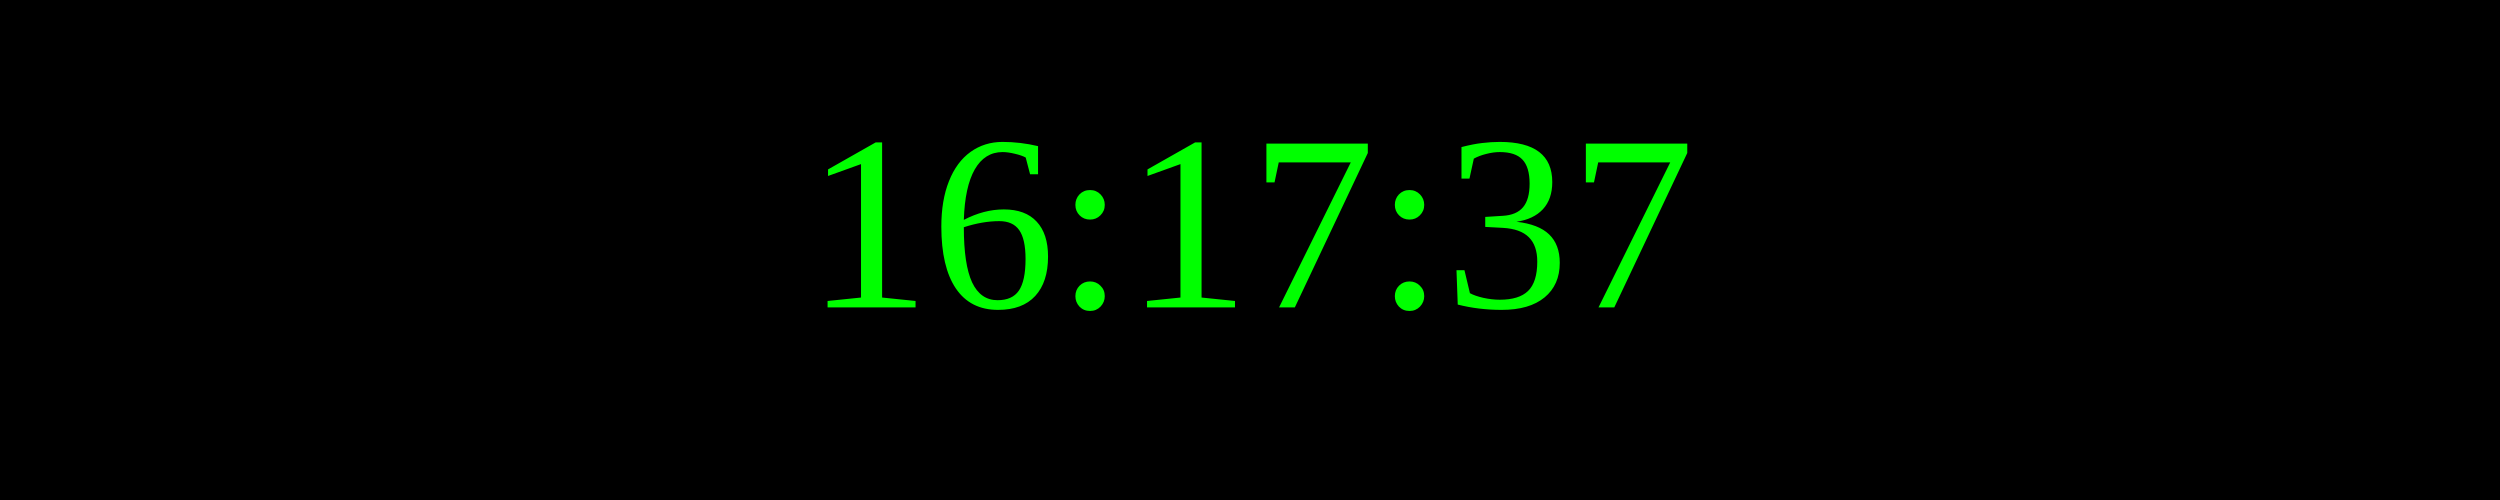
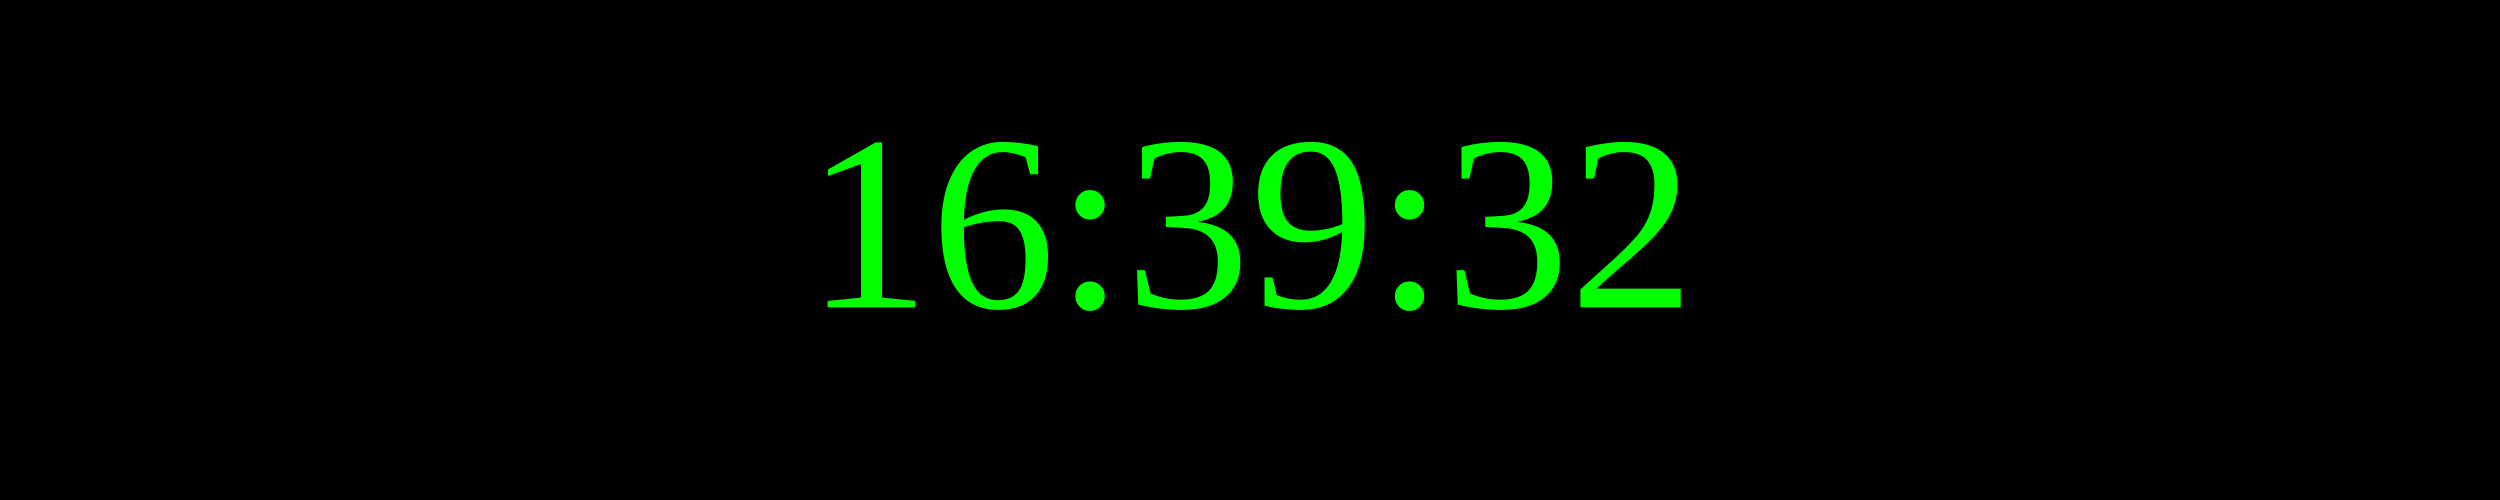
<svg xmlns="http://www.w3.org/2000/svg" width="250" height="50">
  <rect width="100%" height="100%" fill="black" />
  <text x="50%" y="50%" font-size="25" fill="lime" text-anchor="middle" dominant-baseline="middle">
- 16:17:37
+ 16:39:32
</text>
</svg>
